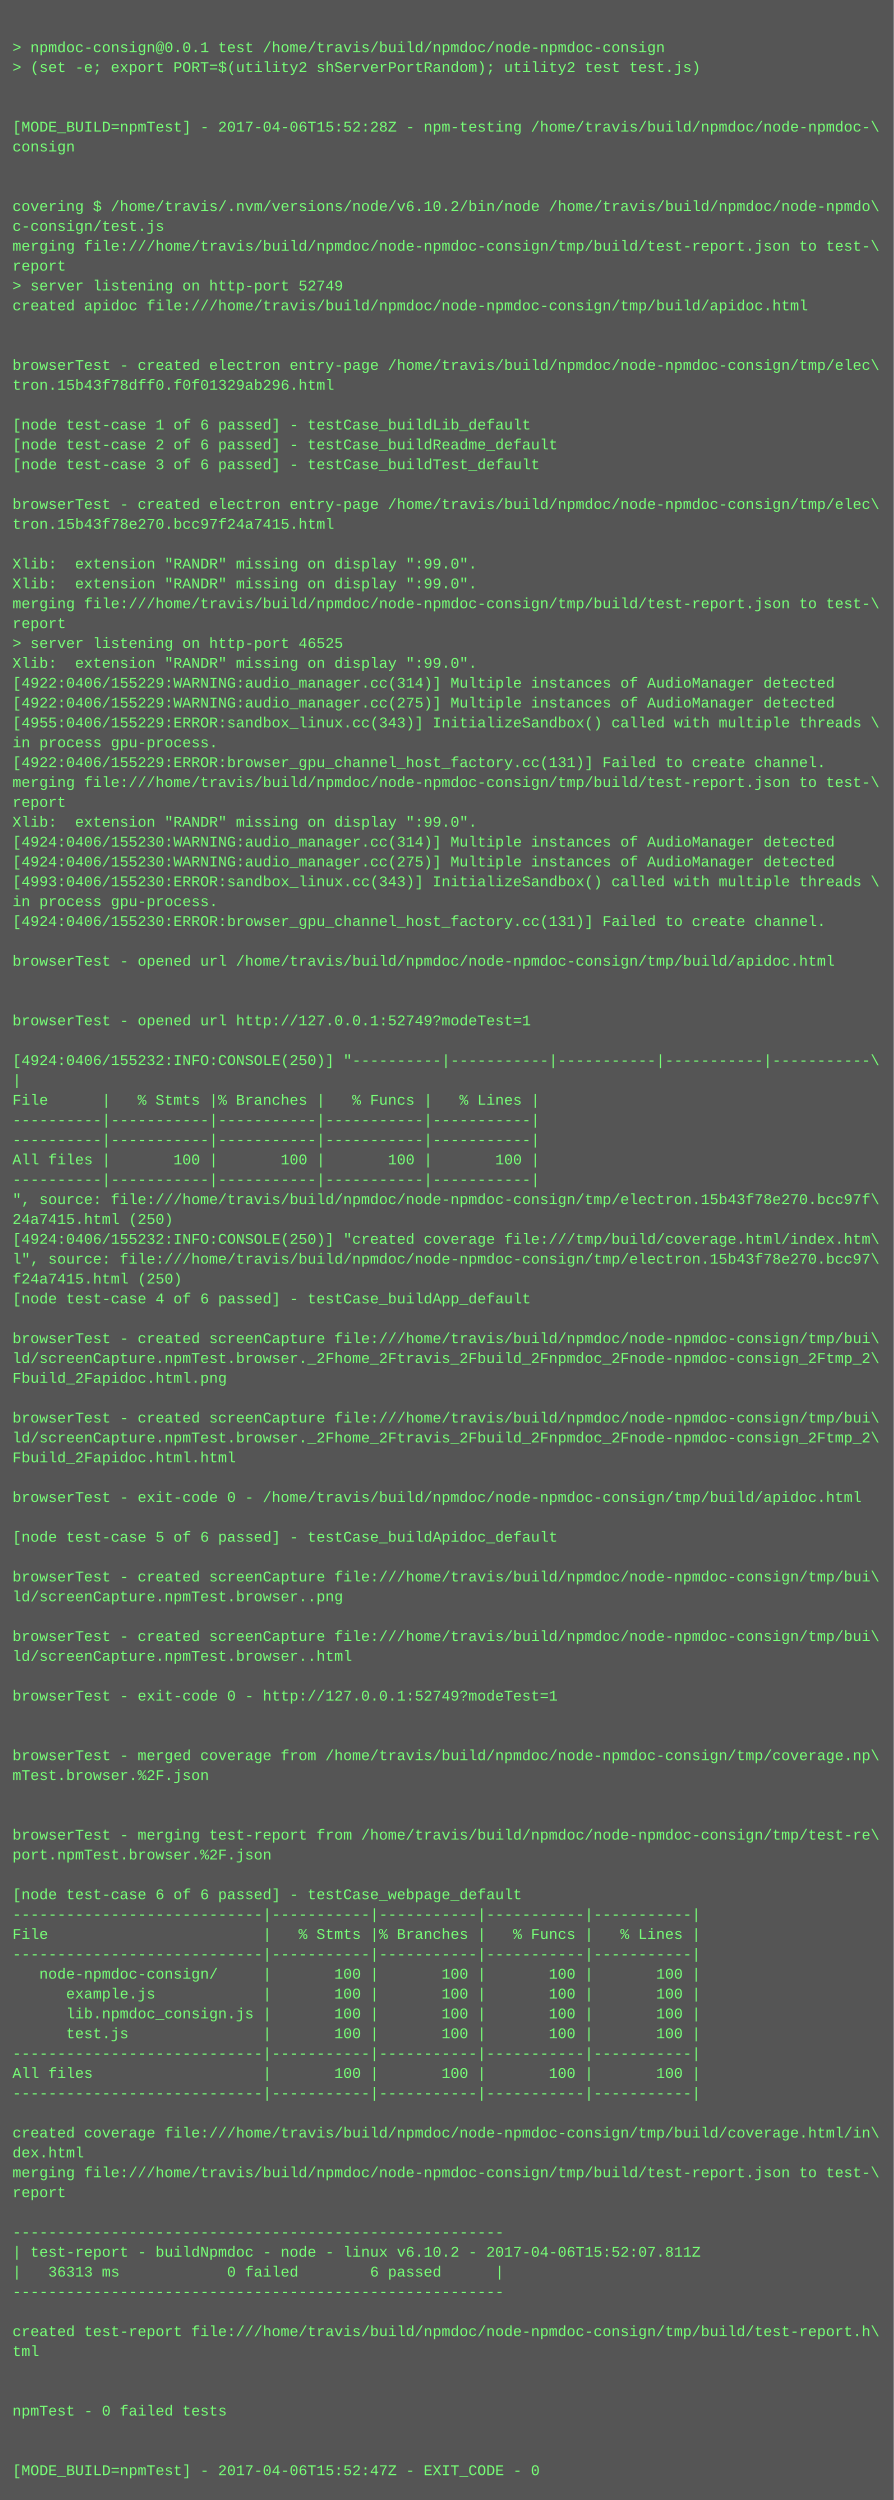
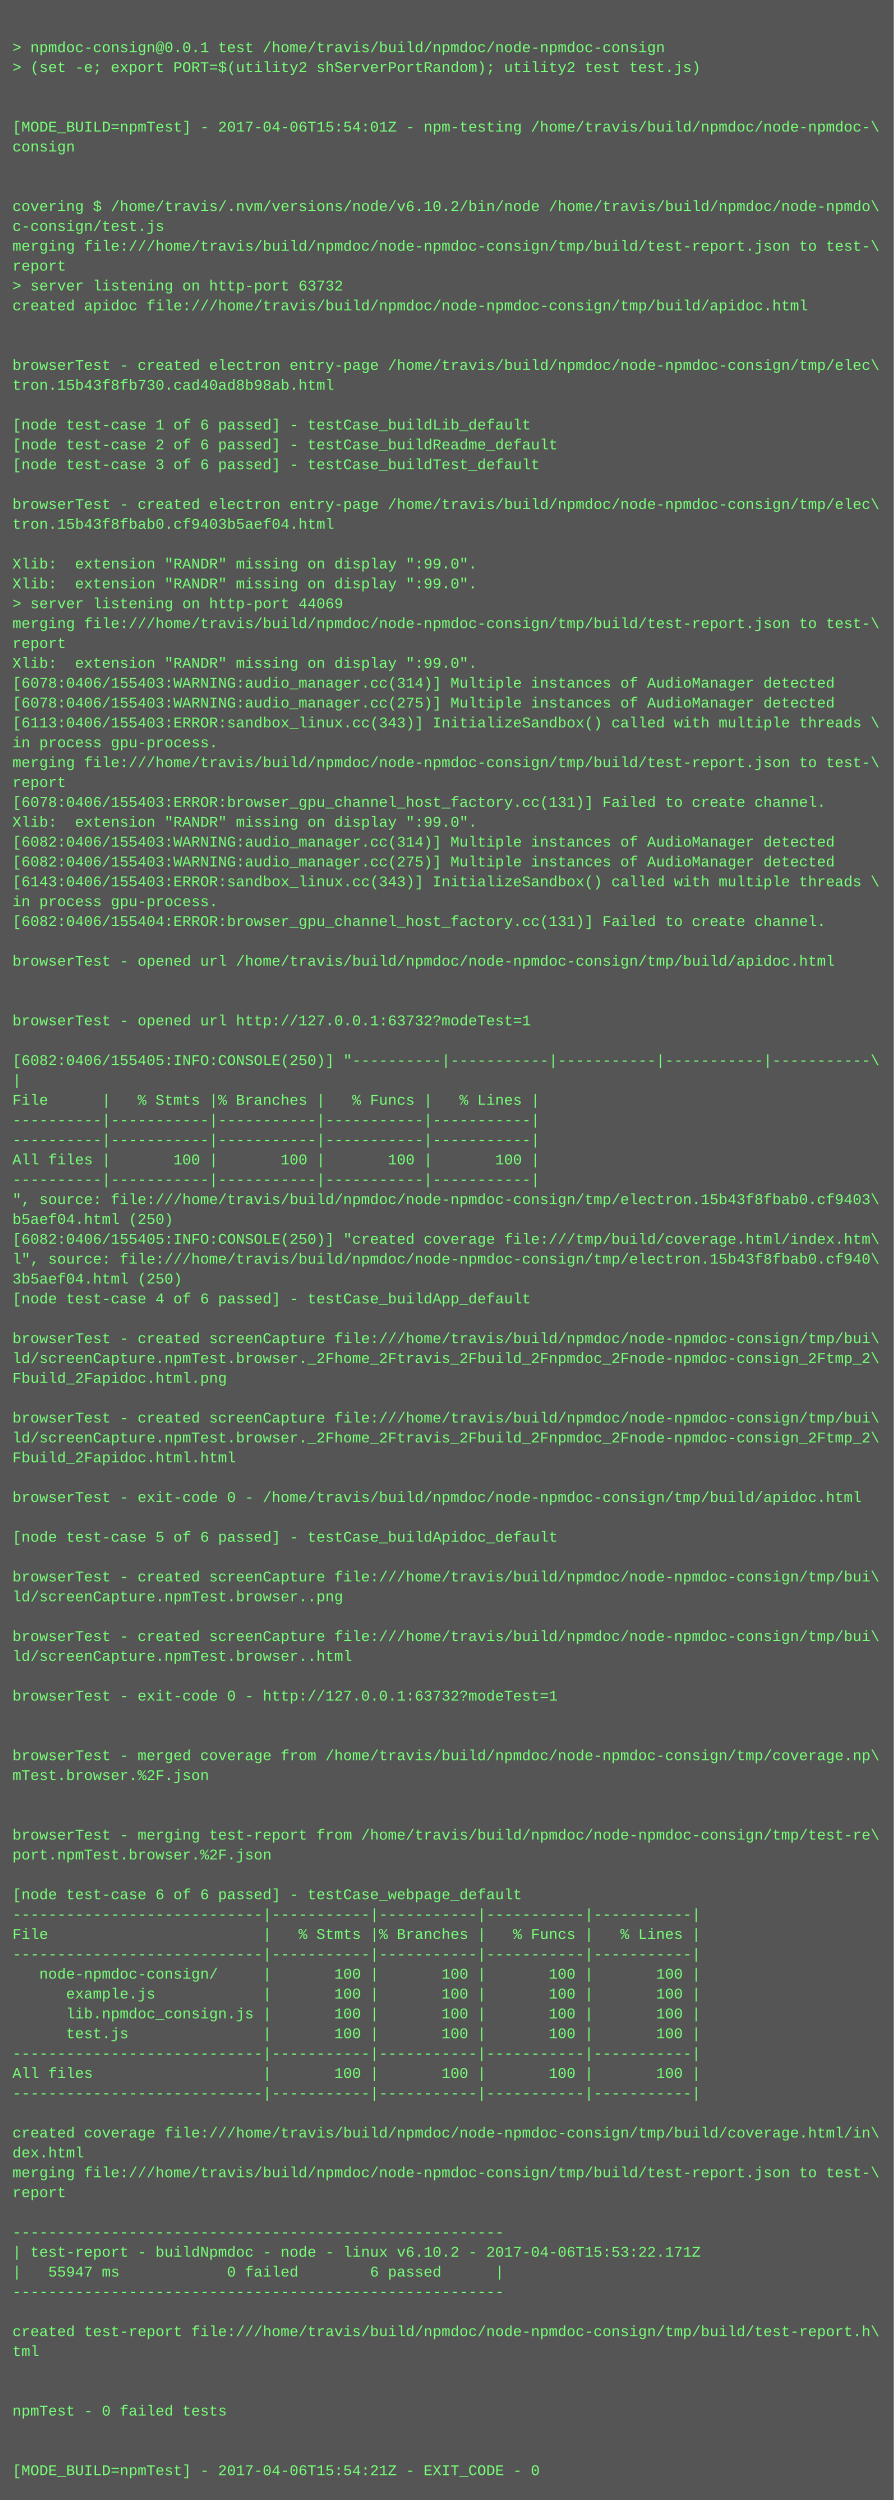
<svg xmlns="http://www.w3.org/2000/svg" height="2014" width="720">
  <rect height="2014" fill="#555" width="720" />
  <text fill="#7f7" font-family="Courier New" font-size="12" xml:space="preserve">
    <tspan x="10" y="26" />
    <tspan x="10" y="42">&gt; npmdoc-consign@0.0.1 test /home/travis/build/npmdoc/node-npmdoc-consign</tspan>
    <tspan x="10" y="58">&gt; (set -e; export PORT=$(utility2 shServerPortRandom); utility2 test test.js)</tspan>
    <tspan x="10" y="74" />
    <tspan x="10" y="90" />
-     <tspan x="10" y="106">[MODE_BUILD=npmTest] - 2017-04-06T15:52:28Z - npm-testing /home/travis/build/npmdoc/node-npmdoc-\</tspan>
+     <tspan x="10" y="106">[MODE_BUILD=npmTest] - 2017-04-06T15:54:01Z - npm-testing /home/travis/build/npmdoc/node-npmdoc-\</tspan>
    <tspan x="10" y="122">consign</tspan>
    <tspan x="10" y="138" />
    <tspan x="10" y="154" />
    <tspan x="10" y="170">covering $ /home/travis/.nvm/versions/node/v6.10.2/bin/node /home/travis/build/npmdoc/node-npmdo\</tspan>
    <tspan x="10" y="186">c-consign/test.js</tspan>
    <tspan x="10" y="202">merging file:///home/travis/build/npmdoc/node-npmdoc-consign/tmp/build/test-report.json to test-\</tspan>
    <tspan x="10" y="218">report</tspan>
-     <tspan x="10" y="234">&gt; server listening on http-port 52749</tspan>
+     <tspan x="10" y="234">&gt; server listening on http-port 63732</tspan>
    <tspan x="10" y="250">created apidoc file:///home/travis/build/npmdoc/node-npmdoc-consign/tmp/build/apidoc.html</tspan>
    <tspan x="10" y="266" />
    <tspan x="10" y="282" />
    <tspan x="10" y="298">browserTest - created electron entry-page /home/travis/build/npmdoc/node-npmdoc-consign/tmp/elec\</tspan>
-     <tspan x="10" y="314">tron.15b43f78dff0.f0f01329ab296.html</tspan>
+     <tspan x="10" y="314">tron.15b43f8fb730.cad40ad8b98ab.html</tspan>
    <tspan x="10" y="330" />
    <tspan x="10" y="346">[node test-case 1 of 6 passed] - testCase_buildLib_default</tspan>
    <tspan x="10" y="362">[node test-case 2 of 6 passed] - testCase_buildReadme_default</tspan>
    <tspan x="10" y="378">[node test-case 3 of 6 passed] - testCase_buildTest_default</tspan>
    <tspan x="10" y="394" />
    <tspan x="10" y="410">browserTest - created electron entry-page /home/travis/build/npmdoc/node-npmdoc-consign/tmp/elec\</tspan>
-     <tspan x="10" y="426">tron.15b43f78e270.bcc97f24a7415.html</tspan>
+     <tspan x="10" y="426">tron.15b43f8fbab0.cf9403b5aef04.html</tspan>
    <tspan x="10" y="442" />
    <tspan x="10" y="458">Xlib:  extension "RANDR" missing on display ":99.0".</tspan>
    <tspan x="10" y="474">Xlib:  extension "RANDR" missing on display ":99.0".</tspan>
-     <tspan x="10" y="490">merging file:///home/travis/build/npmdoc/node-npmdoc-consign/tmp/build/test-report.json to test-\</tspan>
-     <tspan x="10" y="506">report</tspan>
-     <tspan x="10" y="522">&gt; server listening on http-port 46525</tspan>
+     <tspan x="10" y="490">&gt; server listening on http-port 44069</tspan>
+     <tspan x="10" y="506">merging file:///home/travis/build/npmdoc/node-npmdoc-consign/tmp/build/test-report.json to test-\</tspan>
+     <tspan x="10" y="522">report</tspan>
    <tspan x="10" y="538">Xlib:  extension "RANDR" missing on display ":99.0".</tspan>
-     <tspan x="10" y="554">[4922:0406/155229:WARNING:audio_manager.cc(314)] Multiple instances of AudioManager detected</tspan>
-     <tspan x="10" y="570">[4922:0406/155229:WARNING:audio_manager.cc(275)] Multiple instances of AudioManager detected</tspan>
-     <tspan x="10" y="586">[4955:0406/155229:ERROR:sandbox_linux.cc(343)] InitializeSandbox() called with multiple threads \</tspan>
+     <tspan x="10" y="554">[6078:0406/155403:WARNING:audio_manager.cc(314)] Multiple instances of AudioManager detected</tspan>
+     <tspan x="10" y="570">[6078:0406/155403:WARNING:audio_manager.cc(275)] Multiple instances of AudioManager detected</tspan>
+     <tspan x="10" y="586">[6113:0406/155403:ERROR:sandbox_linux.cc(343)] InitializeSandbox() called with multiple threads \</tspan>
    <tspan x="10" y="602">in process gpu-process. </tspan>
-     <tspan x="10" y="618">[4922:0406/155229:ERROR:browser_gpu_channel_host_factory.cc(131)] Failed to create channel.</tspan>
-     <tspan x="10" y="634">merging file:///home/travis/build/npmdoc/node-npmdoc-consign/tmp/build/test-report.json to test-\</tspan>
-     <tspan x="10" y="650">report</tspan>
+     <tspan x="10" y="618">merging file:///home/travis/build/npmdoc/node-npmdoc-consign/tmp/build/test-report.json to test-\</tspan>
+     <tspan x="10" y="634">report</tspan>
+     <tspan x="10" y="650">[6078:0406/155403:ERROR:browser_gpu_channel_host_factory.cc(131)] Failed to create channel.</tspan>
    <tspan x="10" y="666">Xlib:  extension "RANDR" missing on display ":99.0".</tspan>
-     <tspan x="10" y="682">[4924:0406/155230:WARNING:audio_manager.cc(314)] Multiple instances of AudioManager detected</tspan>
-     <tspan x="10" y="698">[4924:0406/155230:WARNING:audio_manager.cc(275)] Multiple instances of AudioManager detected</tspan>
-     <tspan x="10" y="714">[4993:0406/155230:ERROR:sandbox_linux.cc(343)] InitializeSandbox() called with multiple threads \</tspan>
+     <tspan x="10" y="682">[6082:0406/155403:WARNING:audio_manager.cc(314)] Multiple instances of AudioManager detected</tspan>
+     <tspan x="10" y="698">[6082:0406/155403:WARNING:audio_manager.cc(275)] Multiple instances of AudioManager detected</tspan>
+     <tspan x="10" y="714">[6143:0406/155403:ERROR:sandbox_linux.cc(343)] InitializeSandbox() called with multiple threads \</tspan>
    <tspan x="10" y="730">in process gpu-process. </tspan>
-     <tspan x="10" y="746">[4924:0406/155230:ERROR:browser_gpu_channel_host_factory.cc(131)] Failed to create channel.</tspan>
+     <tspan x="10" y="746">[6082:0406/155404:ERROR:browser_gpu_channel_host_factory.cc(131)] Failed to create channel.</tspan>
    <tspan x="10" y="762" />
    <tspan x="10" y="778">browserTest - opened url /home/travis/build/npmdoc/node-npmdoc-consign/tmp/build/apidoc.html</tspan>
    <tspan x="10" y="794" />
    <tspan x="10" y="810" />
-     <tspan x="10" y="826">browserTest - opened url http://127.0.0.1:52749?modeTest=1</tspan>
+     <tspan x="10" y="826">browserTest - opened url http://127.0.0.1:63732?modeTest=1</tspan>
    <tspan x="10" y="842" />
-     <tspan x="10" y="858">[4924:0406/155232:INFO:CONSOLE(250)] "----------|-----------|-----------|-----------|-----------\</tspan>
+     <tspan x="10" y="858">[6082:0406/155405:INFO:CONSOLE(250)] "----------|-----------|-----------|-----------|-----------\</tspan>
    <tspan x="10" y="874">|</tspan>
    <tspan x="10" y="890">File      |   % Stmts |% Branches |   % Funcs |   % Lines |</tspan>
    <tspan x="10" y="906">----------|-----------|-----------|-----------|-----------|</tspan>
    <tspan x="10" y="922">----------|-----------|-----------|-----------|-----------|</tspan>
    <tspan x="10" y="938">All files |       100 |       100 |       100 |       100 |</tspan>
    <tspan x="10" y="954">----------|-----------|-----------|-----------|-----------|</tspan>
-     <tspan x="10" y="970">", source: file:///home/travis/build/npmdoc/node-npmdoc-consign/tmp/electron.15b43f78e270.bcc97f\</tspan>
-     <tspan x="10" y="986">24a7415.html (250)</tspan>
-     <tspan x="10" y="1002">[4924:0406/155232:INFO:CONSOLE(250)] "created coverage file:///tmp/build/coverage.html/index.htm\</tspan>
-     <tspan x="10" y="1018">l", source: file:///home/travis/build/npmdoc/node-npmdoc-consign/tmp/electron.15b43f78e270.bcc97\</tspan>
-     <tspan x="10" y="1034">f24a7415.html (250)</tspan>
+     <tspan x="10" y="970">", source: file:///home/travis/build/npmdoc/node-npmdoc-consign/tmp/electron.15b43f8fbab0.cf9403\</tspan>
+     <tspan x="10" y="986">b5aef04.html (250)</tspan>
+     <tspan x="10" y="1002">[6082:0406/155405:INFO:CONSOLE(250)] "created coverage file:///tmp/build/coverage.html/index.htm\</tspan>
+     <tspan x="10" y="1018">l", source: file:///home/travis/build/npmdoc/node-npmdoc-consign/tmp/electron.15b43f8fbab0.cf940\</tspan>
+     <tspan x="10" y="1034">3b5aef04.html (250)</tspan>
    <tspan x="10" y="1050">[node test-case 4 of 6 passed] - testCase_buildApp_default</tspan>
    <tspan x="10" y="1066" />
    <tspan x="10" y="1082">browserTest - created screenCapture file:///home/travis/build/npmdoc/node-npmdoc-consign/tmp/bui\</tspan>
    <tspan x="10" y="1098">ld/screenCapture.npmTest.browser._2Fhome_2Ftravis_2Fbuild_2Fnpmdoc_2Fnode-npmdoc-consign_2Ftmp_2\</tspan>
    <tspan x="10" y="1114">Fbuild_2Fapidoc.html.png</tspan>
    <tspan x="10" y="1130" />
    <tspan x="10" y="1146">browserTest - created screenCapture file:///home/travis/build/npmdoc/node-npmdoc-consign/tmp/bui\</tspan>
    <tspan x="10" y="1162">ld/screenCapture.npmTest.browser._2Fhome_2Ftravis_2Fbuild_2Fnpmdoc_2Fnode-npmdoc-consign_2Ftmp_2\</tspan>
    <tspan x="10" y="1178">Fbuild_2Fapidoc.html.html</tspan>
    <tspan x="10" y="1194" />
    <tspan x="10" y="1210">browserTest - exit-code 0 - /home/travis/build/npmdoc/node-npmdoc-consign/tmp/build/apidoc.html</tspan>
    <tspan x="10" y="1226" />
    <tspan x="10" y="1242">[node test-case 5 of 6 passed] - testCase_buildApidoc_default</tspan>
    <tspan x="10" y="1258" />
    <tspan x="10" y="1274">browserTest - created screenCapture file:///home/travis/build/npmdoc/node-npmdoc-consign/tmp/bui\</tspan>
    <tspan x="10" y="1290">ld/screenCapture.npmTest.browser..png</tspan>
    <tspan x="10" y="1306" />
    <tspan x="10" y="1322">browserTest - created screenCapture file:///home/travis/build/npmdoc/node-npmdoc-consign/tmp/bui\</tspan>
    <tspan x="10" y="1338">ld/screenCapture.npmTest.browser..html</tspan>
    <tspan x="10" y="1354" />
-     <tspan x="10" y="1370">browserTest - exit-code 0 - http://127.0.0.1:52749?modeTest=1</tspan>
+     <tspan x="10" y="1370">browserTest - exit-code 0 - http://127.0.0.1:63732?modeTest=1</tspan>
    <tspan x="10" y="1386" />
    <tspan x="10" y="1402" />
    <tspan x="10" y="1418">browserTest - merged coverage from /home/travis/build/npmdoc/node-npmdoc-consign/tmp/coverage.np\</tspan>
    <tspan x="10" y="1434">mTest.browser.%2F.json</tspan>
    <tspan x="10" y="1450" />
    <tspan x="10" y="1466" />
    <tspan x="10" y="1482">browserTest - merging test-report from /home/travis/build/npmdoc/node-npmdoc-consign/tmp/test-re\</tspan>
    <tspan x="10" y="1498">port.npmTest.browser.%2F.json</tspan>
    <tspan x="10" y="1514" />
    <tspan x="10" y="1530">[node test-case 6 of 6 passed] - testCase_webpage_default</tspan>
    <tspan x="10" y="1546">----------------------------|-----------|-----------|-----------|-----------|</tspan>
    <tspan x="10" y="1562">File                        |   % Stmts |% Branches |   % Funcs |   % Lines |</tspan>
    <tspan x="10" y="1578">----------------------------|-----------|-----------|-----------|-----------|</tspan>
    <tspan x="10" y="1594">   node-npmdoc-consign/     |       100 |       100 |       100 |       100 |</tspan>
    <tspan x="10" y="1610">      example.js            |       100 |       100 |       100 |       100 |</tspan>
    <tspan x="10" y="1626">      lib.npmdoc_consign.js |       100 |       100 |       100 |       100 |</tspan>
    <tspan x="10" y="1642">      test.js               |       100 |       100 |       100 |       100 |</tspan>
    <tspan x="10" y="1658">----------------------------|-----------|-----------|-----------|-----------|</tspan>
    <tspan x="10" y="1674">All files                   |       100 |       100 |       100 |       100 |</tspan>
    <tspan x="10" y="1690">----------------------------|-----------|-----------|-----------|-----------|</tspan>
    <tspan x="10" y="1706" />
    <tspan x="10" y="1722">created coverage file:///home/travis/build/npmdoc/node-npmdoc-consign/tmp/build/coverage.html/in\</tspan>
    <tspan x="10" y="1738">dex.html</tspan>
    <tspan x="10" y="1754">merging file:///home/travis/build/npmdoc/node-npmdoc-consign/tmp/build/test-report.json to test-\</tspan>
    <tspan x="10" y="1770">report</tspan>
    <tspan x="10" y="1786" />
    <tspan x="10" y="1802">-------------------------------------------------------</tspan>
-     <tspan x="10" y="1818">| test-report - buildNpmdoc - node - linux v6.10.2 - 2017-04-06T15:52:07.811Z</tspan>
-     <tspan x="10" y="1834">|   36313 ms            0 failed        6 passed      |</tspan>
+     <tspan x="10" y="1818">| test-report - buildNpmdoc - node - linux v6.10.2 - 2017-04-06T15:53:22.171Z</tspan>
+     <tspan x="10" y="1834">|   55947 ms            0 failed        6 passed      |</tspan>
    <tspan x="10" y="1850">-------------------------------------------------------</tspan>
    <tspan x="10" y="1866" />
    <tspan x="10" y="1882">created test-report file:///home/travis/build/npmdoc/node-npmdoc-consign/tmp/build/test-report.h\</tspan>
    <tspan x="10" y="1898">tml</tspan>
    <tspan x="10" y="1914" />
    <tspan x="10" y="1930" />
    <tspan x="10" y="1946">npmTest - 0 failed tests</tspan>
    <tspan x="10" y="1962" />
    <tspan x="10" y="1978" />
-     <tspan x="10" y="1994">[MODE_BUILD=npmTest] - 2017-04-06T15:52:47Z - EXIT_CODE - 0</tspan>
+     <tspan x="10" y="1994">[MODE_BUILD=npmTest] - 2017-04-06T15:54:21Z - EXIT_CODE - 0</tspan>
  </text>
</svg>
